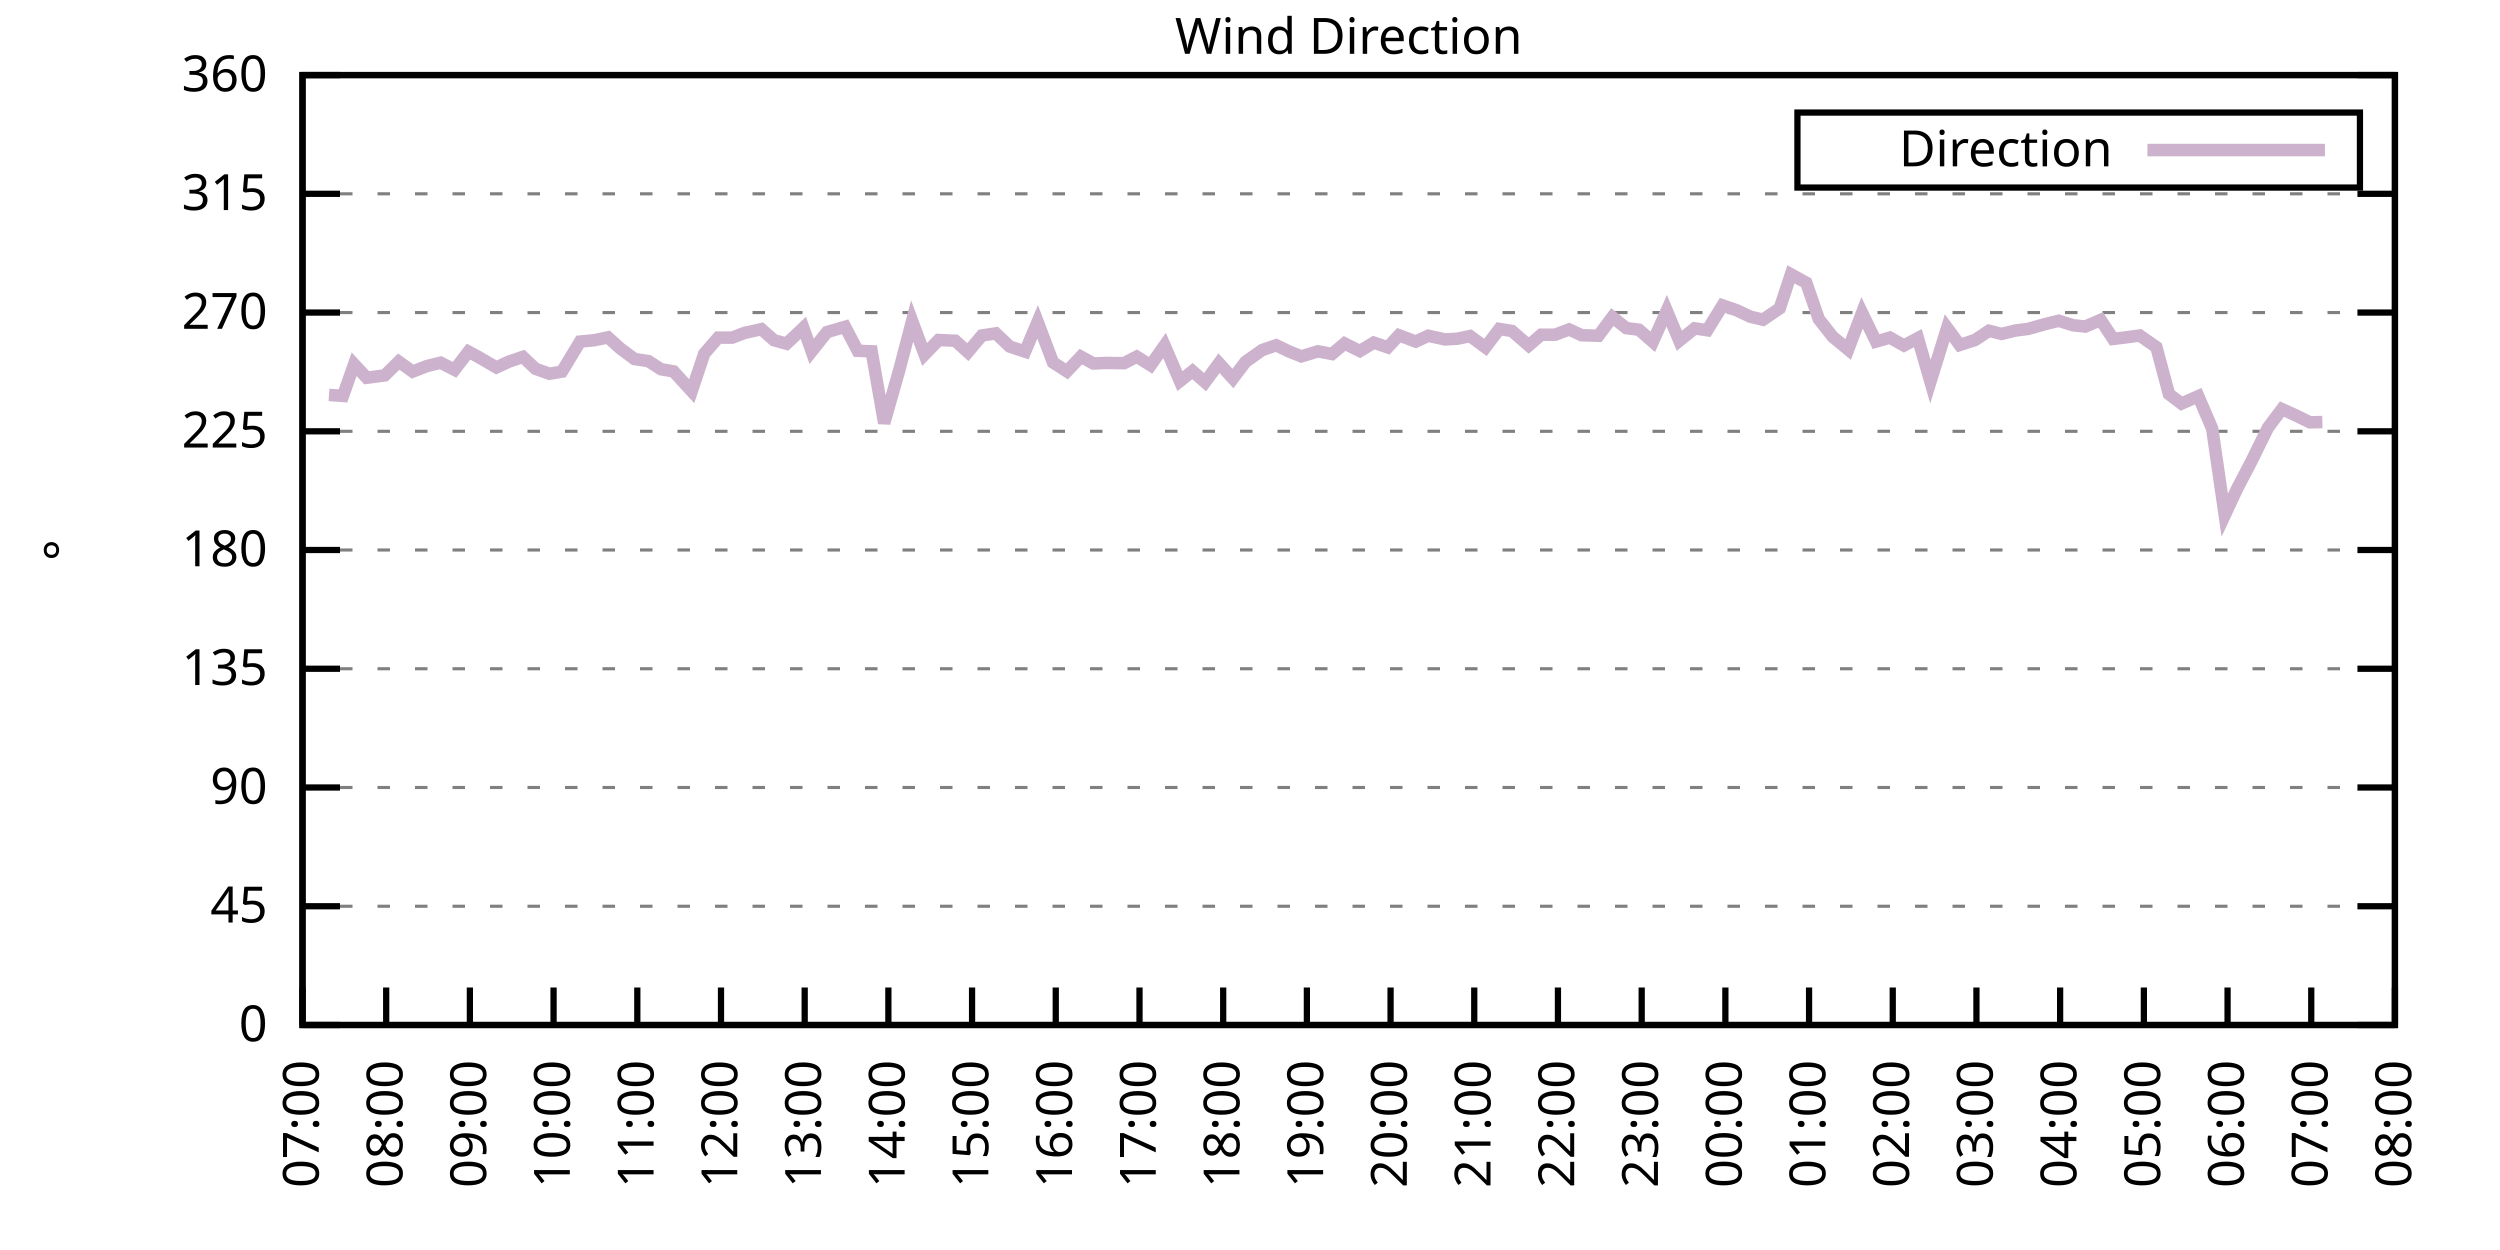
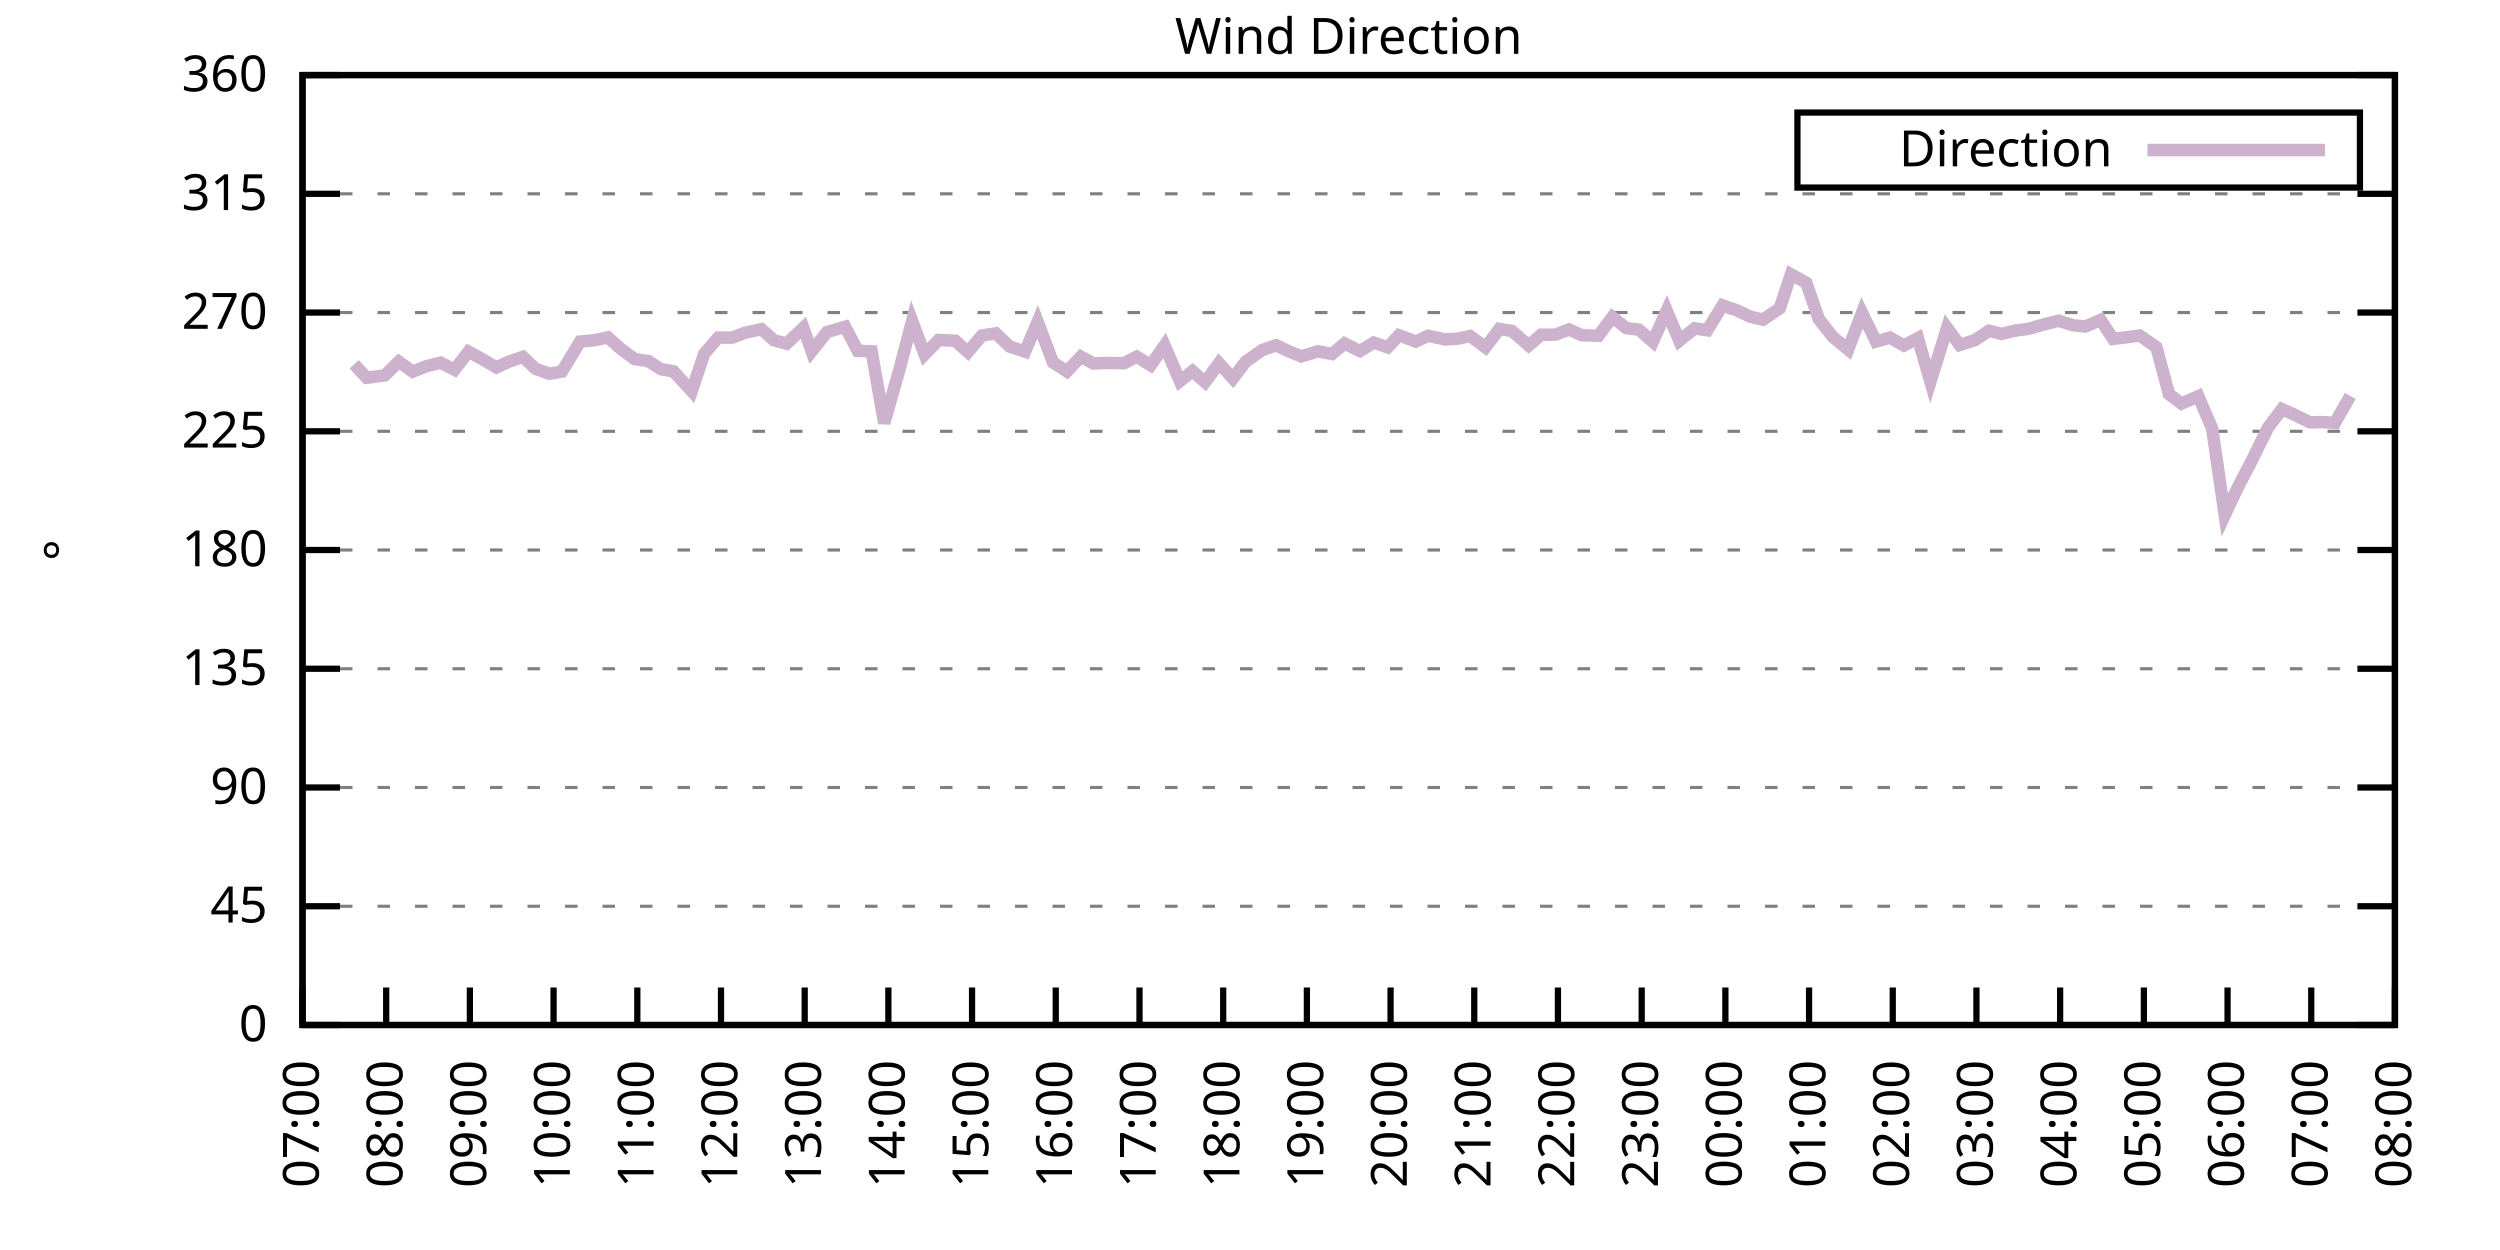
<svg xmlns="http://www.w3.org/2000/svg" xmlns:xlink="http://www.w3.org/1999/xlink" width="400" height="200" viewBox="0 0 400 200">
  <g id="gnuplot_canvas">
    <rect x="0" y="0" width="400" height="200" fill="none" />
    <defs>
      <circle id="gpDot" r="0.5" stroke-width="0.5" stroke="currentColor" />
      <path id="gpPt0" stroke-width="0.333" stroke="currentColor" d="M-1,0 h2 M0,-1 v2" />
      <path id="gpPt1" stroke-width="0.333" stroke="currentColor" d="M-1,-1 L1,1 M1,-1 L-1,1" />
      <path id="gpPt2" stroke-width="0.333" stroke="currentColor" d="M-1,0 L1,0 M0,-1 L0,1 M-1,-1 L1,1 M-1,1 L1,-1" />
      <rect id="gpPt3" stroke-width="0.333" stroke="currentColor" x="-1" y="-1" width="2" height="2" />
      <rect id="gpPt4" stroke-width="0.333" stroke="currentColor" fill="currentColor" x="-1" y="-1" width="2" height="2" />
      <circle id="gpPt5" stroke-width="0.333" stroke="currentColor" cx="0" cy="0" r="1" />
      <use xlink:href="#gpPt5" id="gpPt6" fill="currentColor" stroke="none" />
      <path id="gpPt7" stroke-width="0.333" stroke="currentColor" d="M0,-1.33 L-1.33,0.67 L1.33,0.67 z" />
      <use xlink:href="#gpPt7" id="gpPt8" fill="currentColor" stroke="none" />
      <use xlink:href="#gpPt7" id="gpPt9" stroke="currentColor" transform="rotate(180)" />
      <use xlink:href="#gpPt9" id="gpPt10" fill="currentColor" stroke="none" />
      <use xlink:href="#gpPt3" id="gpPt11" stroke="currentColor" transform="rotate(45)" />
      <use xlink:href="#gpPt11" id="gpPt12" fill="currentColor" stroke="none" />
      <path id="gpPt13" stroke-width="0.333" stroke="currentColor" d="M0,1.330 L1.265,0.411 L0.782,-1.067 L-0.782,-1.076 L-1.265,0.411 z" />
      <use xlink:href="#gpPt13" id="gpPt14" fill="currentColor" stroke="none" />
      <filter id="textbox" filterUnits="objectBoundingBox" x="0" y="0" height="1" width="1">
        <feFlood flood-color="white" flood-opacity="1" result="bgnd" />
        <feComposite in="SourceGraphic" in2="bgnd" operator="atop" />
      </filter>
      <filter id="greybox" filterUnits="objectBoundingBox" x="0" y="0" height="1" width="1">
        <feFlood flood-color="lightgrey" flood-opacity="1" result="grey" />
        <feComposite in="SourceGraphic" in2="grey" operator="atop" />
      </filter>
    </defs>
    <g fill="none" color="white" stroke="currentColor" stroke-width="1.00" stroke-linecap="butt" stroke-linejoin="miter">
</g>
    <g fill="none" color="black" stroke="currentColor" stroke-width="1.00" stroke-linecap="butt" stroke-linejoin="miter">
      <g stroke="none" shape-rendering="crispEdges">
        <polygon fill="rgb(255, 255, 255)" points="48.40,164.00 383.18,164.00 383.18,12.02 48.40,12.02 " />
      </g>
    </g>
    <g fill="none" color="black" stroke="currentColor" stroke-width="1.00" stroke-linecap="butt" stroke-linejoin="miter">
</g>
    <g fill="none" color="black" stroke="black" stroke-width="0.50" stroke-linecap="butt" stroke-linejoin="miter">
</g>
    <g fill="none" color="gray" stroke="currentColor" stroke-width="0.50" stroke-linecap="butt" stroke-linejoin="miter">
      <path stroke="gray" stroke-dasharray="2,4" class="gridline" d="M48.40,164.00 L383.19,164.00  " />
    </g>
    <g fill="none" color="gray" stroke="gray" stroke-width="1.00" stroke-linecap="butt" stroke-linejoin="miter">
</g>
    <g fill="none" color="black" stroke="currentColor" stroke-width="1.00" stroke-linecap="butt" stroke-linejoin="miter">
      <path stroke="black" d="M48.40,164.00 L54.40,164.00 M383.19,164.00 L377.19,164.00  " />
      <g transform="translate(42.80,166.60)" stroke="none" fill="black" font-family="Sans" font-size="8.00" text-anchor="end">
        <text>
          <tspan font-family="Sans"> 0</tspan>
        </text>
      </g>
    </g>
    <g fill="none" color="black" stroke="currentColor" stroke-width="1.00" stroke-linecap="butt" stroke-linejoin="miter">
</g>
    <g fill="none" color="black" stroke="black" stroke-width="0.50" stroke-linecap="butt" stroke-linejoin="miter">
</g>
    <g fill="none" color="gray" stroke="currentColor" stroke-width="0.50" stroke-linecap="butt" stroke-linejoin="miter">
      <path stroke="gray" stroke-dasharray="2,4" class="gridline" d="M48.40,145.00 L383.19,145.00  " />
    </g>
    <g fill="none" color="gray" stroke="gray" stroke-width="1.00" stroke-linecap="butt" stroke-linejoin="miter">
</g>
    <g fill="none" color="black" stroke="currentColor" stroke-width="1.00" stroke-linecap="butt" stroke-linejoin="miter">
      <path stroke="black" d="M48.40,145.00 L54.40,145.00 M383.19,145.00 L377.19,145.00  " />
      <g transform="translate(42.80,147.60)" stroke="none" fill="black" font-family="Sans" font-size="8.00" text-anchor="end">
        <text>
          <tspan font-family="Sans"> 45</tspan>
        </text>
      </g>
    </g>
    <g fill="none" color="black" stroke="currentColor" stroke-width="1.00" stroke-linecap="butt" stroke-linejoin="miter">
</g>
    <g fill="none" color="black" stroke="black" stroke-width="0.50" stroke-linecap="butt" stroke-linejoin="miter">
</g>
    <g fill="none" color="gray" stroke="currentColor" stroke-width="0.50" stroke-linecap="butt" stroke-linejoin="miter">
      <path stroke="gray" stroke-dasharray="2,4" class="gridline" d="M48.40,126.00 L383.19,126.00  " />
    </g>
    <g fill="none" color="gray" stroke="gray" stroke-width="1.00" stroke-linecap="butt" stroke-linejoin="miter">
</g>
    <g fill="none" color="black" stroke="currentColor" stroke-width="1.00" stroke-linecap="butt" stroke-linejoin="miter">
      <path stroke="black" d="M48.40,126.00 L54.40,126.00 M383.19,126.00 L377.19,126.00  " />
      <g transform="translate(42.80,128.60)" stroke="none" fill="black" font-family="Sans" font-size="8.00" text-anchor="end">
        <text>
          <tspan font-family="Sans"> 90</tspan>
        </text>
      </g>
    </g>
    <g fill="none" color="black" stroke="currentColor" stroke-width="1.00" stroke-linecap="butt" stroke-linejoin="miter">
</g>
    <g fill="none" color="black" stroke="black" stroke-width="0.50" stroke-linecap="butt" stroke-linejoin="miter">
</g>
    <g fill="none" color="gray" stroke="currentColor" stroke-width="0.50" stroke-linecap="butt" stroke-linejoin="miter">
      <path stroke="gray" stroke-dasharray="2,4" class="gridline" d="M48.40,107.00 L383.19,107.00  " />
    </g>
    <g fill="none" color="gray" stroke="gray" stroke-width="1.00" stroke-linecap="butt" stroke-linejoin="miter">
</g>
    <g fill="none" color="black" stroke="currentColor" stroke-width="1.00" stroke-linecap="butt" stroke-linejoin="miter">
      <path stroke="black" d="M48.40,107.00 L54.40,107.00 M383.19,107.00 L377.19,107.00  " />
      <g transform="translate(42.80,109.60)" stroke="none" fill="black" font-family="Sans" font-size="8.00" text-anchor="end">
        <text>
          <tspan font-family="Sans"> 135</tspan>
        </text>
      </g>
    </g>
    <g fill="none" color="black" stroke="currentColor" stroke-width="1.00" stroke-linecap="butt" stroke-linejoin="miter">
</g>
    <g fill="none" color="black" stroke="black" stroke-width="0.50" stroke-linecap="butt" stroke-linejoin="miter">
</g>
    <g fill="none" color="gray" stroke="currentColor" stroke-width="0.50" stroke-linecap="butt" stroke-linejoin="miter">
      <path stroke="gray" stroke-dasharray="2,4" class="gridline" d="M48.40,88.00 L383.19,88.00  " />
    </g>
    <g fill="none" color="gray" stroke="gray" stroke-width="1.00" stroke-linecap="butt" stroke-linejoin="miter">
</g>
    <g fill="none" color="black" stroke="currentColor" stroke-width="1.00" stroke-linecap="butt" stroke-linejoin="miter">
      <path stroke="black" d="M48.40,88.00 L54.40,88.00 M383.19,88.00 L377.19,88.00  " />
      <g transform="translate(42.80,90.60)" stroke="none" fill="black" font-family="Sans" font-size="8.00" text-anchor="end">
        <text>
          <tspan font-family="Sans"> 180</tspan>
        </text>
      </g>
    </g>
    <g fill="none" color="black" stroke="currentColor" stroke-width="1.00" stroke-linecap="butt" stroke-linejoin="miter">
</g>
    <g fill="none" color="black" stroke="black" stroke-width="0.50" stroke-linecap="butt" stroke-linejoin="miter">
</g>
    <g fill="none" color="gray" stroke="currentColor" stroke-width="0.50" stroke-linecap="butt" stroke-linejoin="miter">
      <path stroke="gray" stroke-dasharray="2,4" class="gridline" d="M48.40,69.01 L383.19,69.01  " />
    </g>
    <g fill="none" color="gray" stroke="gray" stroke-width="1.00" stroke-linecap="butt" stroke-linejoin="miter">
</g>
    <g fill="none" color="black" stroke="currentColor" stroke-width="1.00" stroke-linecap="butt" stroke-linejoin="miter">
      <path stroke="black" d="M48.40,69.01 L54.40,69.01 M383.19,69.01 L377.19,69.01  " />
      <g transform="translate(42.80,71.61)" stroke="none" fill="black" font-family="Sans" font-size="8.00" text-anchor="end">
        <text>
          <tspan font-family="Sans"> 225</tspan>
        </text>
      </g>
    </g>
    <g fill="none" color="black" stroke="currentColor" stroke-width="1.00" stroke-linecap="butt" stroke-linejoin="miter">
</g>
    <g fill="none" color="black" stroke="black" stroke-width="0.50" stroke-linecap="butt" stroke-linejoin="miter">
</g>
    <g fill="none" color="gray" stroke="currentColor" stroke-width="0.50" stroke-linecap="butt" stroke-linejoin="miter">
      <path stroke="gray" stroke-dasharray="2,4" class="gridline" d="M48.40,50.01 L383.19,50.01  " />
    </g>
    <g fill="none" color="gray" stroke="gray" stroke-width="1.00" stroke-linecap="butt" stroke-linejoin="miter">
</g>
    <g fill="none" color="black" stroke="currentColor" stroke-width="1.00" stroke-linecap="butt" stroke-linejoin="miter">
      <path stroke="black" d="M48.40,50.01 L54.40,50.01 M383.19,50.01 L377.19,50.01  " />
      <g transform="translate(42.80,52.61)" stroke="none" fill="black" font-family="Sans" font-size="8.00" text-anchor="end">
        <text>
          <tspan font-family="Sans"> 270</tspan>
        </text>
      </g>
    </g>
    <g fill="none" color="black" stroke="currentColor" stroke-width="1.00" stroke-linecap="butt" stroke-linejoin="miter">
</g>
    <g fill="none" color="black" stroke="black" stroke-width="0.50" stroke-linecap="butt" stroke-linejoin="miter">
</g>
    <g fill="none" color="gray" stroke="currentColor" stroke-width="0.50" stroke-linecap="butt" stroke-linejoin="miter">
      <path stroke="gray" stroke-dasharray="2,4" class="gridline" d="M48.40,31.01 L383.19,31.01  " />
    </g>
    <g fill="none" color="gray" stroke="gray" stroke-width="1.00" stroke-linecap="butt" stroke-linejoin="miter">
</g>
    <g fill="none" color="black" stroke="currentColor" stroke-width="1.00" stroke-linecap="butt" stroke-linejoin="miter">
      <path stroke="black" d="M48.40,31.01 L54.40,31.01 M383.19,31.01 L377.19,31.01  " />
      <g transform="translate(42.80,33.61)" stroke="none" fill="black" font-family="Sans" font-size="8.00" text-anchor="end">
        <text>
          <tspan font-family="Sans"> 315</tspan>
        </text>
      </g>
    </g>
    <g fill="none" color="black" stroke="currentColor" stroke-width="1.00" stroke-linecap="butt" stroke-linejoin="miter">
</g>
    <g fill="none" color="black" stroke="black" stroke-width="0.50" stroke-linecap="butt" stroke-linejoin="miter">
</g>
    <g fill="none" color="gray" stroke="currentColor" stroke-width="0.50" stroke-linecap="butt" stroke-linejoin="miter">
      <path stroke="gray" stroke-dasharray="2,4" class="gridline" d="M48.40,12.01 L383.19,12.01  " />
    </g>
    <g fill="none" color="gray" stroke="gray" stroke-width="1.00" stroke-linecap="butt" stroke-linejoin="miter">
</g>
    <g fill="none" color="black" stroke="currentColor" stroke-width="1.00" stroke-linecap="butt" stroke-linejoin="miter">
      <path stroke="black" d="M48.40,12.01 L54.40,12.01 M383.19,12.01 L377.19,12.01  " />
      <g transform="translate(42.80,14.61)" stroke="none" fill="black" font-family="Sans" font-size="8.00" text-anchor="end">
        <text>
          <tspan font-family="Sans"> 360</tspan>
        </text>
      </g>
    </g>
    <g fill="none" color="black" stroke="currentColor" stroke-width="1.00" stroke-linecap="butt" stroke-linejoin="miter">
      <path stroke="black" d="M48.40,164.00 L48.40,158.00  " />
      <g transform="translate(51.00,169.60) rotate(270.00)" stroke="none" fill="black" font-family="Sans" font-size="8.00" text-anchor="end">
        <text>
          <tspan font-family="Sans">07:00</tspan>
        </text>
      </g>
    </g>
    <g fill="none" color="black" stroke="currentColor" stroke-width="1.00" stroke-linecap="butt" stroke-linejoin="miter">
      <path stroke="black" d="M61.79,164.00 L61.79,158.00  " />
      <g transform="translate(64.39,169.60) rotate(270.00)" stroke="none" fill="black" font-family="Sans" font-size="8.00" text-anchor="end">
        <text>
          <tspan font-family="Sans">08:00</tspan>
        </text>
      </g>
    </g>
    <g fill="none" color="black" stroke="currentColor" stroke-width="1.00" stroke-linecap="butt" stroke-linejoin="miter">
      <path stroke="black" d="M75.18,164.00 L75.18,158.00  " />
      <g transform="translate(77.78,169.60) rotate(270.00)" stroke="none" fill="black" font-family="Sans" font-size="8.00" text-anchor="end">
        <text>
          <tspan font-family="Sans">09:00</tspan>
        </text>
      </g>
    </g>
    <g fill="none" color="black" stroke="currentColor" stroke-width="1.00" stroke-linecap="butt" stroke-linejoin="miter">
      <path stroke="black" d="M88.57,164.00 L88.57,158.00  " />
      <g transform="translate(91.17,169.60) rotate(270.00)" stroke="none" fill="black" font-family="Sans" font-size="8.00" text-anchor="end">
        <text>
          <tspan font-family="Sans">10:00</tspan>
        </text>
      </g>
    </g>
    <g fill="none" color="black" stroke="currentColor" stroke-width="1.00" stroke-linecap="butt" stroke-linejoin="miter">
      <path stroke="black" d="M101.97,164.00 L101.97,158.00  " />
      <g transform="translate(104.57,169.60) rotate(270.00)" stroke="none" fill="black" font-family="Sans" font-size="8.00" text-anchor="end">
        <text>
          <tspan font-family="Sans">11:00</tspan>
        </text>
      </g>
    </g>
    <g fill="none" color="black" stroke="currentColor" stroke-width="1.00" stroke-linecap="butt" stroke-linejoin="miter">
      <path stroke="black" d="M115.36,164.00 L115.36,158.00  " />
      <g transform="translate(117.96,169.60) rotate(270.00)" stroke="none" fill="black" font-family="Sans" font-size="8.00" text-anchor="end">
        <text>
          <tspan font-family="Sans">12:00</tspan>
        </text>
      </g>
    </g>
    <g fill="none" color="black" stroke="currentColor" stroke-width="1.00" stroke-linecap="butt" stroke-linejoin="miter">
      <path stroke="black" d="M128.75,164.00 L128.75,158.00  " />
      <g transform="translate(131.35,169.60) rotate(270.00)" stroke="none" fill="black" font-family="Sans" font-size="8.00" text-anchor="end">
        <text>
          <tspan font-family="Sans">13:00</tspan>
        </text>
      </g>
    </g>
    <g fill="none" color="black" stroke="currentColor" stroke-width="1.00" stroke-linecap="butt" stroke-linejoin="miter">
      <path stroke="black" d="M142.14,164.00 L142.14,158.00  " />
      <g transform="translate(144.74,169.60) rotate(270.00)" stroke="none" fill="black" font-family="Sans" font-size="8.00" text-anchor="end">
        <text>
          <tspan font-family="Sans">14:00</tspan>
        </text>
      </g>
    </g>
    <g fill="none" color="black" stroke="currentColor" stroke-width="1.00" stroke-linecap="butt" stroke-linejoin="miter">
      <path stroke="black" d="M155.53,164.00 L155.53,158.00  " />
      <g transform="translate(158.13,169.60) rotate(270.00)" stroke="none" fill="black" font-family="Sans" font-size="8.00" text-anchor="end">
        <text>
          <tspan font-family="Sans">15:00</tspan>
        </text>
      </g>
    </g>
    <g fill="none" color="black" stroke="currentColor" stroke-width="1.00" stroke-linecap="butt" stroke-linejoin="miter">
      <path stroke="black" d="M168.92,164.00 L168.92,158.00  " />
      <g transform="translate(171.52,169.60) rotate(270.00)" stroke="none" fill="black" font-family="Sans" font-size="8.00" text-anchor="end">
        <text>
          <tspan font-family="Sans">16:00</tspan>
        </text>
      </g>
    </g>
    <g fill="none" color="black" stroke="currentColor" stroke-width="1.00" stroke-linecap="butt" stroke-linejoin="miter">
      <path stroke="black" d="M182.32,164.00 L182.32,158.00  " />
      <g transform="translate(184.92,169.60) rotate(270.00)" stroke="none" fill="black" font-family="Sans" font-size="8.00" text-anchor="end">
        <text>
          <tspan font-family="Sans">17:00</tspan>
        </text>
      </g>
    </g>
    <g fill="none" color="black" stroke="currentColor" stroke-width="1.00" stroke-linecap="butt" stroke-linejoin="miter">
      <path stroke="black" d="M195.71,164.00 L195.71,158.00  " />
      <g transform="translate(198.31,169.60) rotate(270.00)" stroke="none" fill="black" font-family="Sans" font-size="8.00" text-anchor="end">
        <text>
          <tspan font-family="Sans">18:00</tspan>
        </text>
      </g>
    </g>
    <g fill="none" color="black" stroke="currentColor" stroke-width="1.00" stroke-linecap="butt" stroke-linejoin="miter">
      <path stroke="black" d="M209.10,164.00 L209.10,158.00  " />
      <g transform="translate(211.70,169.60) rotate(270.00)" stroke="none" fill="black" font-family="Sans" font-size="8.00" text-anchor="end">
        <text>
          <tspan font-family="Sans">19:00</tspan>
        </text>
      </g>
    </g>
    <g fill="none" color="black" stroke="currentColor" stroke-width="1.00" stroke-linecap="butt" stroke-linejoin="miter">
      <path stroke="black" d="M222.49,164.00 L222.49,158.00  " />
      <g transform="translate(225.09,169.60) rotate(270.00)" stroke="none" fill="black" font-family="Sans" font-size="8.00" text-anchor="end">
        <text>
          <tspan font-family="Sans">20:00</tspan>
        </text>
      </g>
    </g>
    <g fill="none" color="black" stroke="currentColor" stroke-width="1.00" stroke-linecap="butt" stroke-linejoin="miter">
      <path stroke="black" d="M235.88,164.00 L235.88,158.00  " />
      <g transform="translate(238.48,169.60) rotate(270.00)" stroke="none" fill="black" font-family="Sans" font-size="8.00" text-anchor="end">
        <text>
          <tspan font-family="Sans">21:00</tspan>
        </text>
      </g>
    </g>
    <g fill="none" color="black" stroke="currentColor" stroke-width="1.00" stroke-linecap="butt" stroke-linejoin="miter">
      <path stroke="black" d="M249.27,164.00 L249.27,158.00  " />
      <g transform="translate(251.87,169.60) rotate(270.00)" stroke="none" fill="black" font-family="Sans" font-size="8.00" text-anchor="end">
        <text>
          <tspan font-family="Sans">22:00</tspan>
        </text>
      </g>
    </g>
    <g fill="none" color="black" stroke="currentColor" stroke-width="1.00" stroke-linecap="butt" stroke-linejoin="miter">
      <path stroke="black" d="M262.67,164.00 L262.67,158.00  " />
      <g transform="translate(265.27,169.60) rotate(270.00)" stroke="none" fill="black" font-family="Sans" font-size="8.00" text-anchor="end">
        <text>
          <tspan font-family="Sans">23:00</tspan>
        </text>
      </g>
    </g>
    <g fill="none" color="black" stroke="currentColor" stroke-width="1.00" stroke-linecap="butt" stroke-linejoin="miter">
      <path stroke="black" d="M276.06,164.00 L276.06,158.00  " />
      <g transform="translate(278.66,169.60) rotate(270.00)" stroke="none" fill="black" font-family="Sans" font-size="8.00" text-anchor="end">
        <text>
          <tspan font-family="Sans">00:00</tspan>
        </text>
      </g>
    </g>
    <g fill="none" color="black" stroke="currentColor" stroke-width="1.00" stroke-linecap="butt" stroke-linejoin="miter">
      <path stroke="black" d="M289.45,164.00 L289.45,158.00  " />
      <g transform="translate(292.05,169.60) rotate(270.00)" stroke="none" fill="black" font-family="Sans" font-size="8.00" text-anchor="end">
        <text>
          <tspan font-family="Sans">01:00</tspan>
        </text>
      </g>
    </g>
    <g fill="none" color="black" stroke="currentColor" stroke-width="1.00" stroke-linecap="butt" stroke-linejoin="miter">
      <path stroke="black" d="M302.84,164.00 L302.84,158.00  " />
      <g transform="translate(305.44,169.60) rotate(270.00)" stroke="none" fill="black" font-family="Sans" font-size="8.00" text-anchor="end">
        <text>
          <tspan font-family="Sans">02:00</tspan>
        </text>
      </g>
    </g>
    <g fill="none" color="black" stroke="currentColor" stroke-width="1.00" stroke-linecap="butt" stroke-linejoin="miter">
      <path stroke="black" d="M316.23,164.00 L316.23,158.00  " />
      <g transform="translate(318.83,169.60) rotate(270.00)" stroke="none" fill="black" font-family="Sans" font-size="8.00" text-anchor="end">
        <text>
          <tspan font-family="Sans">03:00</tspan>
        </text>
      </g>
    </g>
    <g fill="none" color="black" stroke="currentColor" stroke-width="1.00" stroke-linecap="butt" stroke-linejoin="miter">
      <path stroke="black" d="M329.62,164.00 L329.62,158.00  " />
      <g transform="translate(332.22,169.60) rotate(270.00)" stroke="none" fill="black" font-family="Sans" font-size="8.00" text-anchor="end">
        <text>
          <tspan font-family="Sans">04:00</tspan>
        </text>
      </g>
    </g>
    <g fill="none" color="black" stroke="currentColor" stroke-width="1.00" stroke-linecap="butt" stroke-linejoin="miter">
      <path stroke="black" d="M343.02,164.00 L343.02,158.00  " />
      <g transform="translate(345.62,169.60) rotate(270.00)" stroke="none" fill="black" font-family="Sans" font-size="8.00" text-anchor="end">
        <text>
          <tspan font-family="Sans">05:00</tspan>
        </text>
      </g>
    </g>
    <g fill="none" color="black" stroke="currentColor" stroke-width="1.00" stroke-linecap="butt" stroke-linejoin="miter">
      <path stroke="black" d="M356.41,164.00 L356.41,158.00  " />
      <g transform="translate(359.01,169.60) rotate(270.00)" stroke="none" fill="black" font-family="Sans" font-size="8.00" text-anchor="end">
        <text>
          <tspan font-family="Sans">06:00</tspan>
        </text>
      </g>
    </g>
    <g fill="none" color="black" stroke="currentColor" stroke-width="1.00" stroke-linecap="butt" stroke-linejoin="miter">
      <path stroke="black" d="M369.80,164.00 L369.80,158.00  " />
      <g transform="translate(372.40,169.60) rotate(270.00)" stroke="none" fill="black" font-family="Sans" font-size="8.00" text-anchor="end">
        <text>
          <tspan font-family="Sans">07:00</tspan>
        </text>
      </g>
    </g>
    <g fill="none" color="black" stroke="currentColor" stroke-width="1.00" stroke-linecap="butt" stroke-linejoin="miter">
      <path stroke="black" d="M383.19,164.00 L383.19,158.00  " />
      <g transform="translate(385.79,169.60) rotate(270.00)" stroke="none" fill="black" font-family="Sans" font-size="8.00" text-anchor="end">
        <text>
          <tspan font-family="Sans">08:00</tspan>
        </text>
      </g>
    </g>
    <g fill="none" color="black" stroke="currentColor" stroke-width="1.00" stroke-linecap="butt" stroke-linejoin="miter">
</g>
    <g fill="none" color="black" stroke="currentColor" stroke-width="1.00" stroke-linecap="butt" stroke-linejoin="miter">
      <path stroke="black" d="M48.40,12.01 L48.40,164.00 L383.19,164.00 L383.19,12.01 L48.40,12.01 Z  " />
    </g>
    <g fill="none" color="black" stroke="currentColor" stroke-width="1.00" stroke-linecap="butt" stroke-linejoin="miter">
</g>
    <g fill="none" color="black" stroke="currentColor" stroke-width="1.00" stroke-linecap="butt" stroke-linejoin="miter">
      <path stroke="black" d="M287.59,30.01 L287.59,18.01 L377.59,18.01 L377.59,30.01 L287.59,30.01 Z  " />
    </g>
    <g id="Wind_direction_plot_1">
      <g fill="none" color="white" stroke="black" stroke-width="2.00" stroke-linecap="butt" stroke-linejoin="miter">
</g>
      <g fill="none" color="black" stroke="currentColor" stroke-width="2.00" stroke-linecap="butt" stroke-linejoin="miter">
        <g transform="translate(337.99,26.61)" stroke="none" fill="black" font-family="Sans" font-size="8.00" text-anchor="end">
          <text>
            <tspan font-family="Sans">Direction</tspan>
          </text>
        </g>
      </g>
      <g fill="none" color="black" stroke="currentColor" stroke-width="2.00" stroke-linecap="butt" stroke-linejoin="miter">
-         <path stroke="rgb(204, 178, 204)" d="M343.59,24.01 L371.99,24.01 M52.64,63.18 L54.87,63.35 L56.66,58.28 L58.67,60.44 L61.57,60.06 L63.80,57.86   L66.03,59.46 L68.26,58.58 L70.50,58.03 L72.73,59.17 L74.96,56.26 L76.52,57.10 L79.42,58.79 L81.43,57.86   L83.66,57.10 L85.67,59.00 L87.91,59.80 L89.91,59.46 L92.82,54.65 L95.05,54.44 L97.28,53.98 L99.29,55.79   L101.52,57.44 L103.75,57.78 L105.76,59.08 L107.77,59.42 L110.67,62.59 L112.68,56.59 L114.91,54.02 L117.14,54.02   L119.15,53.26 L121.83,52.67 L123.84,54.44 L125.85,54.99 L128.53,52.46 L129.87,56.21 L132.32,53.13 L135.22,52.29   L137.23,56.13 L139.46,56.21 L141.47,67.70 L143.93,59.04 L145.94,51.36 L147.94,56.72 L150.18,54.40 L152.85,54.52   L154.86,56.34 L157.10,53.68 L159.33,53.34 L161.56,55.45 L164.01,56.26 L166.02,51.49 L168.48,57.99 L170.71,59.42   L172.94,57.06 L174.95,58.16 L176.96,58.07 L179.86,58.11 L181.87,57.06 L184.10,58.45 L186.33,55.28 L188.79,60.98   L190.80,59.38 L192.81,61.15 L195.04,58.11 L197.27,60.56 L199.28,57.90 L201.96,56.00 L204.19,55.24 L206.20,56.21   L208.21,57.02 L210.88,56.21 L213.12,56.64 L215.13,54.95 L217.58,56.17 L219.81,54.82 L222.04,55.58 L223.83,53.64   L226.51,54.65 L228.52,53.72 L231.20,54.31 L233.20,54.19 L235.21,53.77 L237.67,55.58 L239.90,52.63 L241.91,52.96   L244.59,55.28 L246.60,53.55 L248.83,53.55 L251.06,52.71 L253.07,53.64 L255.75,53.72 L257.98,50.73 L260.21,52.50   L262.22,52.75 L264.45,54.69 L266.68,49.71 L268.69,54.52 L271.15,52.54 L273.16,52.84 L275.61,48.87 L277.84,49.63   L280.07,50.68 L282.08,51.15 L284.76,49.33 L286.55,43.89 L289.00,45.24 L291.01,51.06 L293.24,53.89 L295.70,55.92   L297.93,50.05 L300.16,54.65 L302.39,54.02 L304.63,55.28 L306.86,54.10 L308.87,61.07 L311.54,52.46 L313.55,55.20   L316.01,54.40 L318.24,52.92 L320.25,53.43 L322.48,52.88 L324.49,52.63 L327.17,51.87 L329.40,51.32 L331.63,52.03   L333.64,52.25 L336.10,51.19 L338.10,54.23 L340.11,53.98 L342.35,53.68 L345.02,55.54 L347.03,63.05 L349.04,64.57   L351.72,63.39 L353.95,68.58 L355.96,82.43 L357.97,78.13 L360.20,73.86 L362.88,68.42 L365.11,65.46 L367.34,66.47   L369.58,67.57 L371.58,67.53  " />
+         <path stroke="rgb(204, 178, 204)" d="M343.59,24.01 L371.99,24.01 M56.66,58.28 L58.67,60.44 L61.57,60.06 L63.80,57.86 L66.03,59.46 L68.26,58.58   L70.50,58.03 L72.73,59.17 L74.96,56.26 L76.52,57.10 L79.42,58.79 L81.43,57.86 L83.66,57.10 L85.67,59.00   L87.91,59.80 L89.91,59.46 L92.82,54.65 L95.05,54.44 L97.28,53.98 L99.29,55.79 L101.52,57.44 L103.75,57.78   L105.76,59.08 L107.77,59.42 L110.67,62.59 L112.68,56.59 L114.91,54.02 L117.14,54.02 L119.15,53.26 L121.83,52.67   L123.84,54.44 L125.85,54.99 L128.53,52.46 L129.87,56.21 L132.32,53.13 L135.22,52.29 L137.23,56.13 L139.46,56.21   L141.47,67.70 L143.93,59.04 L145.94,51.36 L147.94,56.72 L150.18,54.40 L152.85,54.52 L154.86,56.34 L157.10,53.68   L159.33,53.34 L161.56,55.45 L164.01,56.26 L166.02,51.49 L168.48,57.99 L170.71,59.42 L172.94,57.06 L174.95,58.16   L176.96,58.07 L179.86,58.11 L181.87,57.06 L184.10,58.45 L186.33,55.28 L188.79,60.98 L190.80,59.38 L192.81,61.15   L195.04,58.11 L197.27,60.56 L199.28,57.90 L201.96,56.00 L204.19,55.24 L206.20,56.21 L208.21,57.02 L210.88,56.21   L213.12,56.64 L215.13,54.95 L217.58,56.17 L219.81,54.82 L222.04,55.58 L223.83,53.64 L226.51,54.65 L228.52,53.72   L231.20,54.31 L233.20,54.19 L235.21,53.77 L237.67,55.58 L239.90,52.63 L241.91,52.96 L244.59,55.28 L246.60,53.55   L248.83,53.55 L251.06,52.71 L253.07,53.64 L255.75,53.72 L257.98,50.73 L260.21,52.50 L262.22,52.75 L264.45,54.69   L266.68,49.71 L268.69,54.52 L271.15,52.54 L273.16,52.84 L275.61,48.87 L277.84,49.63 L280.07,50.68 L282.08,51.15   L284.76,49.33 L286.55,43.89 L289.00,45.24 L291.01,51.06 L293.24,53.89 L295.70,55.92 L297.93,50.05 L300.16,54.65   L302.39,54.02 L304.63,55.28 L306.86,54.10 L308.87,61.07 L311.54,52.46 L313.55,55.20 L316.01,54.40 L318.24,52.92   L320.25,53.43 L322.48,52.88 L324.49,52.63 L327.17,51.87 L329.40,51.32 L331.63,52.03 L333.64,52.25 L336.10,51.19   L338.10,54.23 L340.11,53.98 L342.35,53.68 L345.02,55.54 L347.03,63.05 L349.04,64.57 L351.72,63.39 L353.95,68.58   L355.96,82.43 L357.97,78.13 L360.20,73.86 L362.88,68.42 L365.11,65.46 L367.34,66.47 L369.58,67.57 L371.58,67.53   L373.59,67.66 L376.05,63.35  " />
      </g>
    </g>
    <g fill="none" color="black" stroke="currentColor" stroke-width="2.00" stroke-linecap="butt" stroke-linejoin="miter">
</g>
    <g fill="none" color="black" stroke="black" stroke-width="1.00" stroke-linecap="butt" stroke-linejoin="miter">
</g>
    <g fill="none" color="black" stroke="currentColor" stroke-width="1.00" stroke-linecap="butt" stroke-linejoin="miter">
      <path stroke="black" d="M48.40,12.01 L48.40,164.00 L383.19,164.00 L383.19,12.01 L48.40,12.01 Z  " />
      <g transform="translate(12.80,88.01) rotate(270.00)" stroke="none" fill="black" font-family="Sans" font-size="8.00" text-anchor="middle">
        <text>
          <tspan font-family="Sans">°</tspan>
        </text>
      </g>
    </g>
    <g fill="none" color="black" stroke="currentColor" stroke-width="1.00" stroke-linecap="butt" stroke-linejoin="miter">
</g>
    <g fill="none" color="black" stroke="currentColor" stroke-width="1.00" stroke-linecap="butt" stroke-linejoin="miter">
      <g transform="translate(215.79,8.61)" stroke="none" fill="black" font-family="Sans" font-size="8.00" text-anchor="middle">
        <text>
          <tspan font-family="Sans">Wind Direction</tspan>
        </text>
      </g>
    </g>
    <g fill="none" color="black" stroke="currentColor" stroke-width="1.00" stroke-linecap="butt" stroke-linejoin="miter">
</g>
  </g>
</svg>
